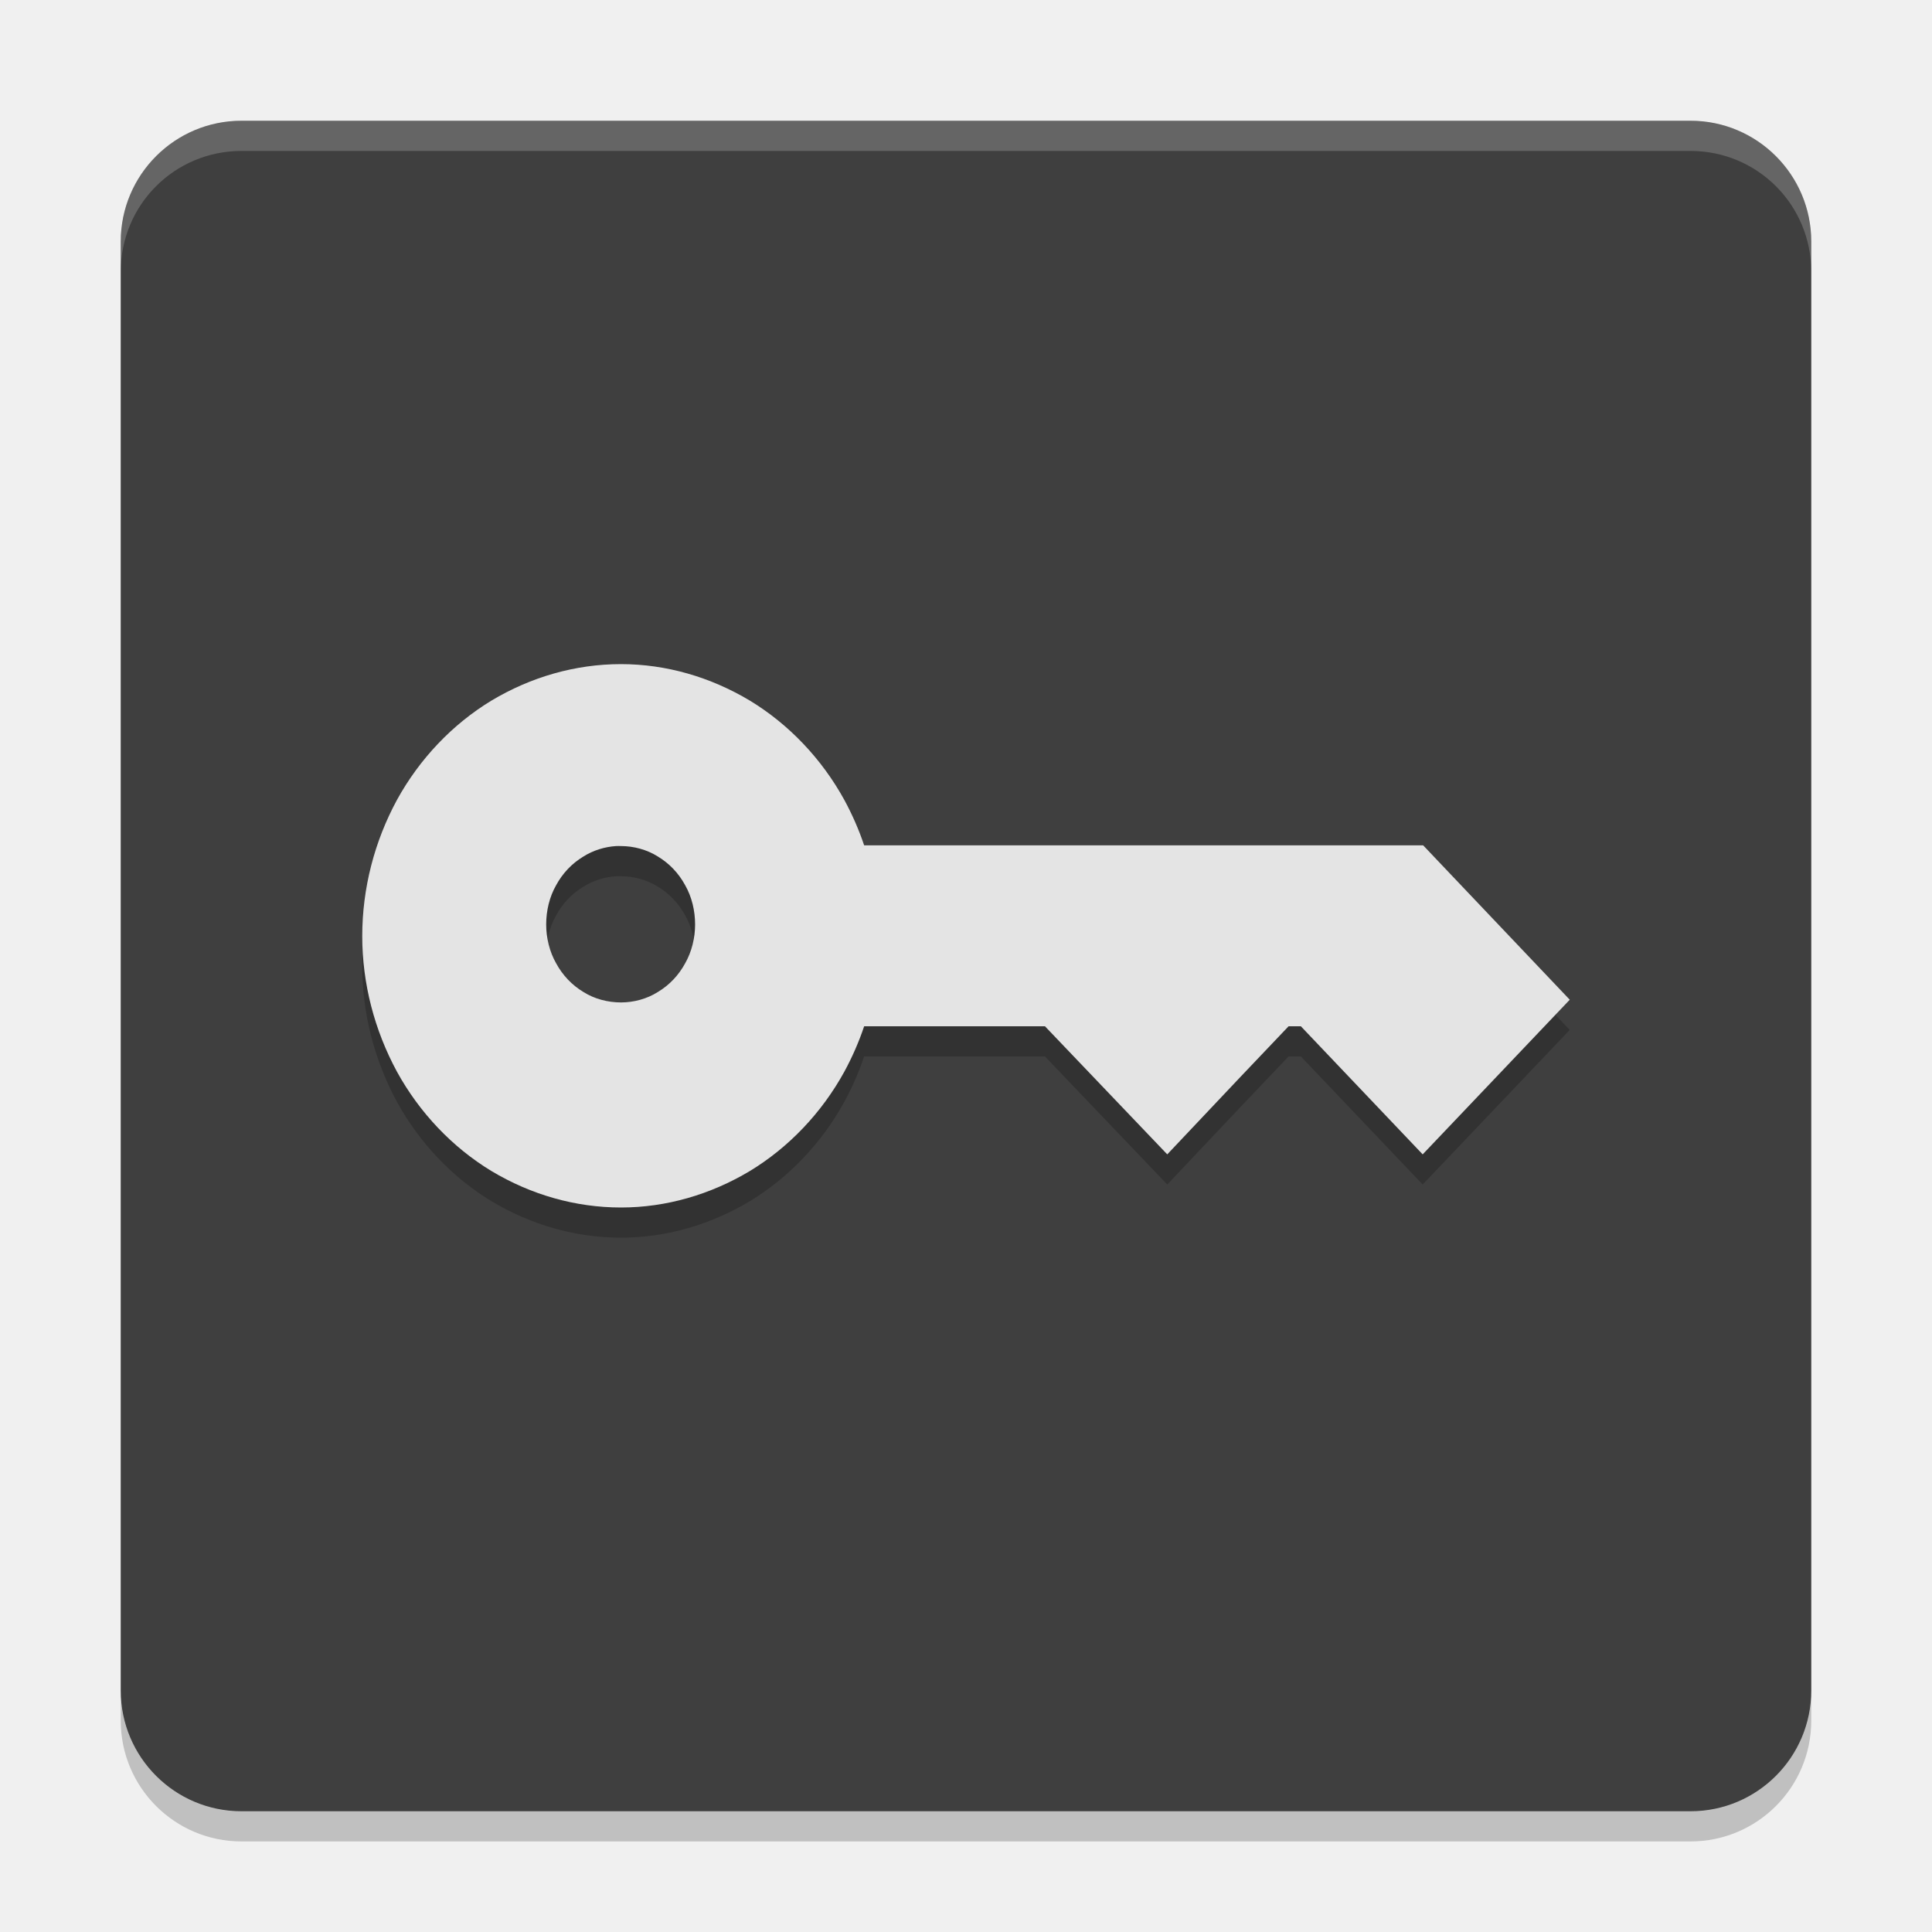
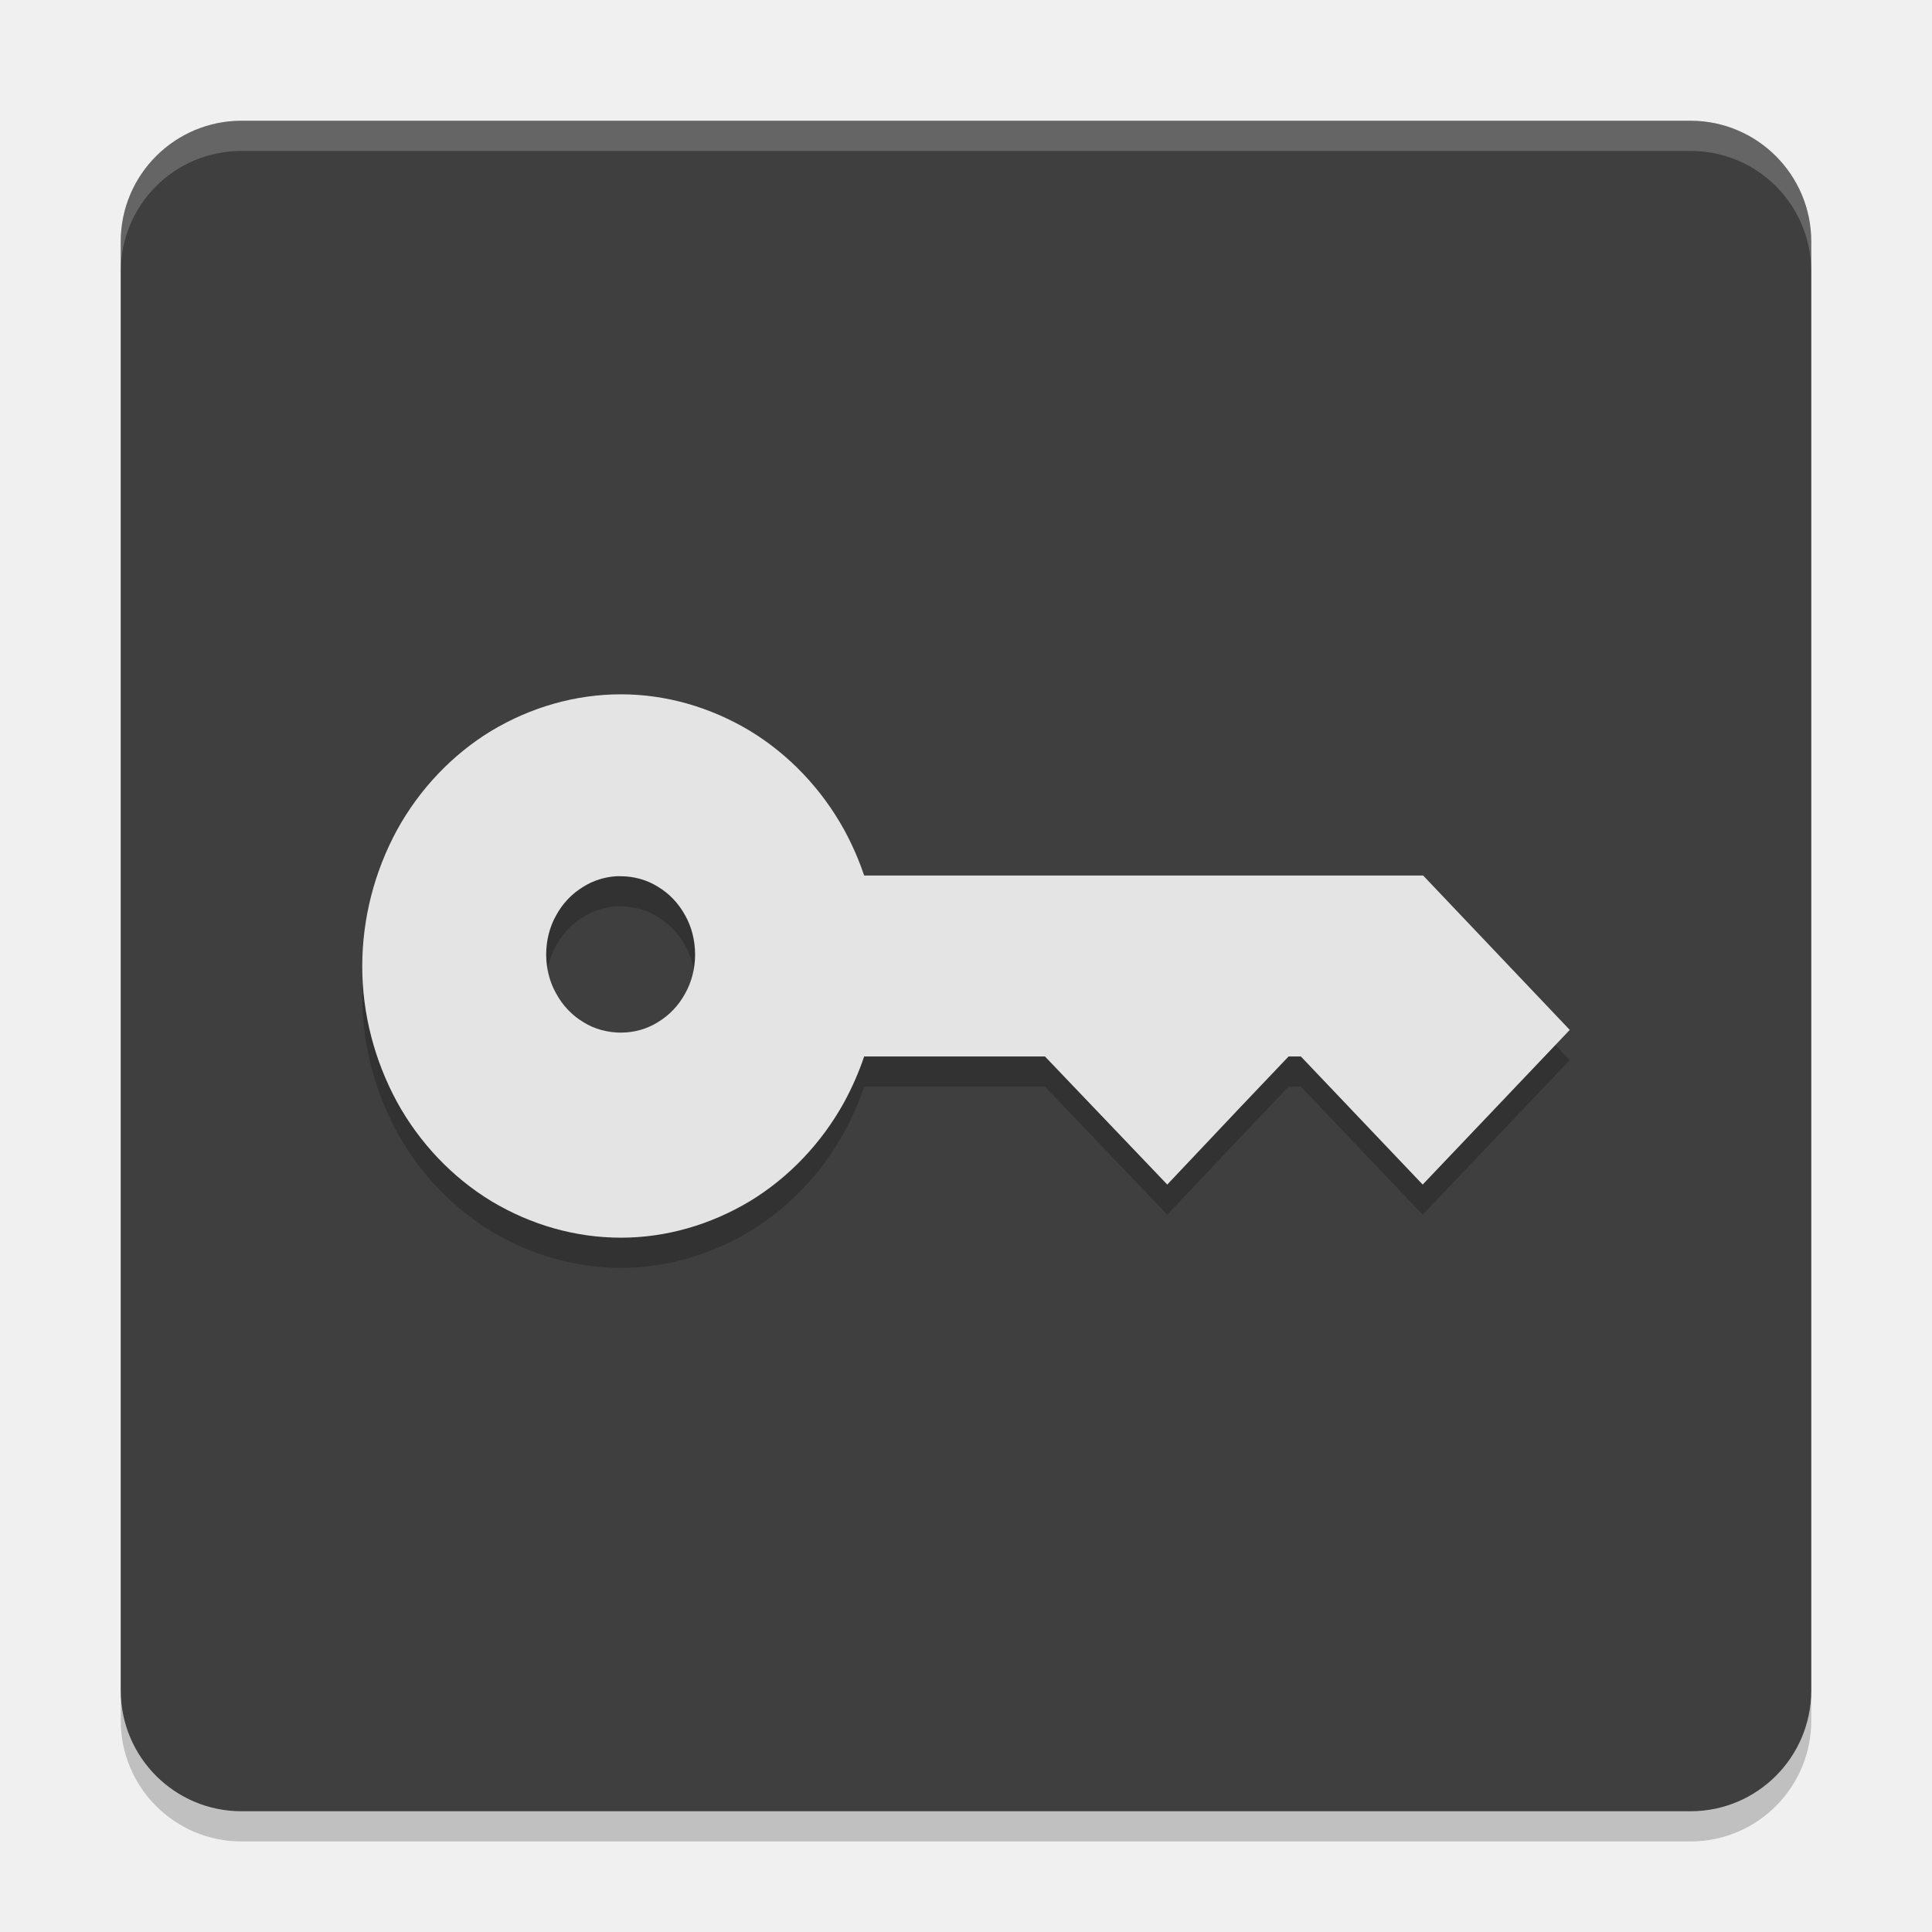
<svg xmlns="http://www.w3.org/2000/svg" width="64" height="64" version="1.1">
  <rect style="opacity:0.2" width="56" height="56" x="4" y="5" rx="4" ry="4" />
  <rect style="fill:#3f3f3f" width="56" height="56" x="4" y="4" rx="4" ry="4" />
  <path style="fill:#ffffff;opacity:0.2" d="m8 4c-2.216 0-4 1.784-4 4v1c0-2.216 1.784-4 4-4h48c2.216 0 4 1.784 4 4v-1c0-2.216-1.784-4-4-4h-48z" />
-   <path style="opacity:0.2;stop-color:#000000" d="m 20.571,23 c -1.51,0 -2.983,0.425 -4.293,1.209 -1.292,0.784 -2.382,1.931 -3.128,3.289 C 12.404,28.875 12,30.425 12,32.012 c 0,1.569 0.404,3.112 1.15,4.49 0.746,1.358 1.836,2.505 3.128,3.289 1.31,0.784 2.783,1.209 4.293,1.209 1.492,0 2.96,-0.425 4.27,-1.209 1.292,-0.784 2.382,-1.931 3.128,-3.289 0.262,-0.483 0.483,-0.986 0.657,-1.505 h 5.99 l 4.051,4.243 2.424,-2.566 1.595,-1.677 h 0.407 L 47.128,39.24 49.568,36.675 52,34.117 47.144,29.003 H 28.626 C 28.451,28.483 28.23,27.981 27.969,27.498 27.223,26.14 26.132,24.993 24.841,24.209 23.531,23.425 22.063,23 20.571,23 Z m -0.164,6.027 c 0.054,-0.004 0.11,0 0.164,0 0.418,0 0.856,0.116 1.22,0.345 0.382,0.23 0.689,0.552 0.907,0.954 0.218,0.383 0.328,0.84 0.328,1.299 0,0.44 -0.11,0.9 -0.328,1.283 -0.218,0.402 -0.525,0.724 -0.907,0.954 -0.364,0.23 -0.802,0.345 -1.22,0.345 -0.437,0 -0.88,-0.116 -1.243,-0.345 -0.382,-0.23 -0.689,-0.552 -0.907,-0.954 -0.218,-0.383 -0.328,-0.843 -0.328,-1.283 0,-0.459 0.11,-0.917 0.328,-1.299 0.218,-0.402 0.525,-0.724 0.907,-0.954 0.318,-0.201 0.698,-0.32 1.079,-0.345 z" />
-   <path style="fill:#e4e4e4" d="m 20.571,22 c -1.51,0 -2.983,0.425 -4.293,1.209 -1.292,0.784 -2.382,1.931 -3.128,3.289 C 12.404,27.875 12,29.425 12,31.012 c 0,1.569 0.404,3.112 1.15,4.49 0.746,1.358 1.836,2.505 3.128,3.289 C 17.587,39.576 19.061,40 20.571,40 c 1.492,0 2.96,-0.425 4.27,-1.209 1.292,-0.784 2.382,-1.931 3.128,-3.289 0.262,-0.483 0.483,-0.986 0.657,-1.505 h 5.99 l 4.051,4.243 2.424,-2.566 1.595,-1.677 h 0.407 L 47.128,38.24 49.568,35.675 52,33.117 47.144,28.003 H 28.626 c -0.174,-0.519 -0.395,-1.022 -0.657,-1.505 -0.746,-1.358 -1.836,-2.505 -3.128,-3.289 C 23.531,22.425 22.063,22 20.571,22 Z m -0.164,6.027 c 0.054,-0.004 0.11,0 0.164,0 0.418,0 0.856,0.116 1.22,0.345 0.382,0.23 0.689,0.552 0.907,0.954 0.218,0.383 0.328,0.84 0.328,1.299 0,0.44 -0.11,0.9 -0.328,1.283 -0.218,0.402 -0.525,0.724 -0.907,0.954 -0.364,0.23 -0.802,0.345 -1.22,0.345 -0.437,0 -0.88,-0.116 -1.243,-0.345 -0.382,-0.23 -0.689,-0.552 -0.907,-0.954 -0.218,-0.383 -0.328,-0.843 -0.328,-1.283 0,-0.459 0.11,-0.917 0.328,-1.299 0.218,-0.402 0.525,-0.724 0.907,-0.954 0.318,-0.201 0.698,-0.32 1.079,-0.345 z" />
+   <path style="opacity:0.2;stop-color:#000000" d="m 20.571,24 c -1.51,0 -2.983,0.425 -4.293,1.209 -1.292,0.784 -2.382,1.931 -3.128,3.289 C 12.404,29.875 12,31.425 12,33.012 c 0,1.569 0.404,3.112 1.15,4.49 0.746,1.358 1.836,2.505 3.128,3.289 1.31,0.784 2.783,1.209 4.293,1.209 1.492,0 2.96,-0.425 4.27,-1.209 1.292,-0.784 2.382,-1.931 3.128,-3.289 0.262,-0.483 0.483,-0.986 0.657,-1.505 h 5.99 l 4.051,4.243 2.424,-2.566 1.595,-1.677 h 0.407 L 47.128,40.24 49.568,37.675 52,35.117 47.144,30.003 H 28.626 C 28.451,29.483 28.23,28.981 27.969,28.498 27.223,27.14 26.132,25.993 24.841,25.209 23.531,24.425 22.063,24 20.571,24 Z m -0.164,6.027 c 0.054,-0.004 0.11,0 0.164,0 0.418,0 0.856,0.116 1.22,0.345 0.382,0.23 0.689,0.552 0.907,0.954 0.218,0.383 0.328,0.84 0.328,1.299 0,0.44 -0.11,0.9 -0.328,1.283 -0.218,0.402 -0.525,0.724 -0.907,0.954 -0.364,0.23 -0.802,0.345 -1.22,0.345 -0.437,0 -0.88,-0.116 -1.243,-0.345 -0.382,-0.23 -0.689,-0.552 -0.907,-0.954 -0.218,-0.383 -0.328,-0.843 -0.328,-1.283 0,-0.459 0.11,-0.917 0.328,-1.299 0.218,-0.402 0.525,-0.724 0.907,-0.954 0.318,-0.201 0.698,-0.32 1.079,-0.345 z" />
+   <path style="fill:#e4e4e4" d="m 20.571,23 c -1.51,0 -2.983,0.425 -4.293,1.209 -1.292,0.784 -2.382,1.931 -3.128,3.289 C 12.404,28.875 12,30.425 12,32.012 c 0,1.569 0.404,3.112 1.15,4.49 0.746,1.358 1.836,2.505 3.128,3.289 C 17.587,40.576 19.061,41 20.571,41 c 1.492,0 2.96,-0.425 4.27,-1.209 1.292,-0.784 2.382,-1.931 3.128,-3.289 0.262,-0.483 0.483,-0.986 0.657,-1.505 h 5.99 l 4.051,4.243 2.424,-2.566 1.595,-1.677 h 0.407 L 47.128,39.24 49.568,36.675 52,34.117 47.144,29.003 H 28.626 c -0.174,-0.519 -0.395,-1.022 -0.657,-1.505 -0.746,-1.358 -1.836,-2.505 -3.128,-3.289 C 23.531,23.425 22.063,23 20.571,23 Z m -0.164,6.027 c 0.054,-0.004 0.11,0 0.164,0 0.418,0 0.856,0.116 1.22,0.345 0.382,0.23 0.689,0.552 0.907,0.954 0.218,0.383 0.328,0.84 0.328,1.299 0,0.44 -0.11,0.9 -0.328,1.283 -0.218,0.402 -0.525,0.724 -0.907,0.954 -0.364,0.23 -0.802,0.345 -1.22,0.345 -0.437,0 -0.88,-0.116 -1.243,-0.345 -0.382,-0.23 -0.689,-0.552 -0.907,-0.954 -0.218,-0.383 -0.328,-0.843 -0.328,-1.283 0,-0.459 0.11,-0.917 0.328,-1.299 0.218,-0.402 0.525,-0.724 0.907,-0.954 0.318,-0.201 0.698,-0.32 1.079,-0.345 z" />
</svg>
